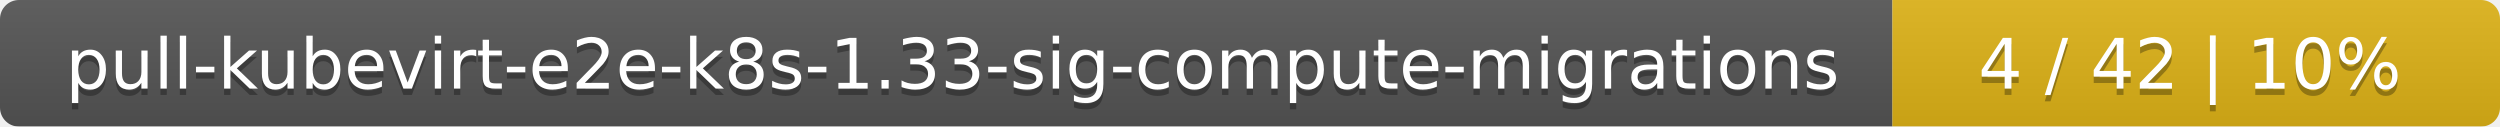
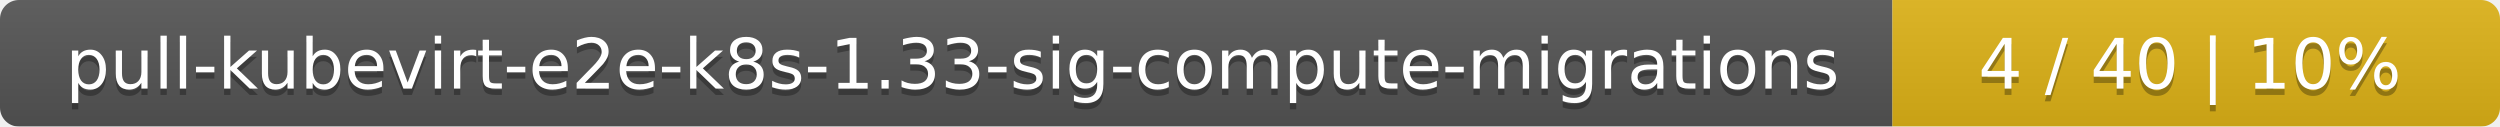
<svg xmlns="http://www.w3.org/2000/svg" width="395" height="20">
  <linearGradient id="smooth" x2="0" y2="100%">
    <stop offset="0" stop-color="#bbb" stop-opacity=".1" />
    <stop offset="1" stop-opacity=".1" />
  </linearGradient>
  <mask id="round">
    <rect width="395" height="20" rx="3" fill="#fff" />
  </mask>
  <g mask="url(#round)">
    <rect width="299" height="20" fill="#555" />
    <rect x="299" width="96" height="20" fill="#dfb317" />
    <rect width="395" height="20" fill="url(#smooth)" />
  </g>
  <g fill="#fff" text-anchor="middle" font-family="DejaVu Sans,Verdana,Geneva,sans-serif" font-size="11">
    <text x="150.5" y="15" fill="#010101" fill-opacity=".3">pull-kubevirt-e2e-k8s-1.33-sig-compute-migrations</text>
    <text x="150.5" y="14">pull-kubevirt-e2e-k8s-1.33-sig-compute-migrations</text>
-     <text x="346" y="15" fill="#010101" fill-opacity=".3">4 / 42    |    10%</text>
-     <text x="346" y="14">4 / 42    |    10%</text>
+     <text x="346" y="15" fill="#010101" fill-opacity=".3">4 / 40    |    10%</text>
+     <text x="346" y="14">4 / 40    |    10%</text>
  </g>
</svg>
